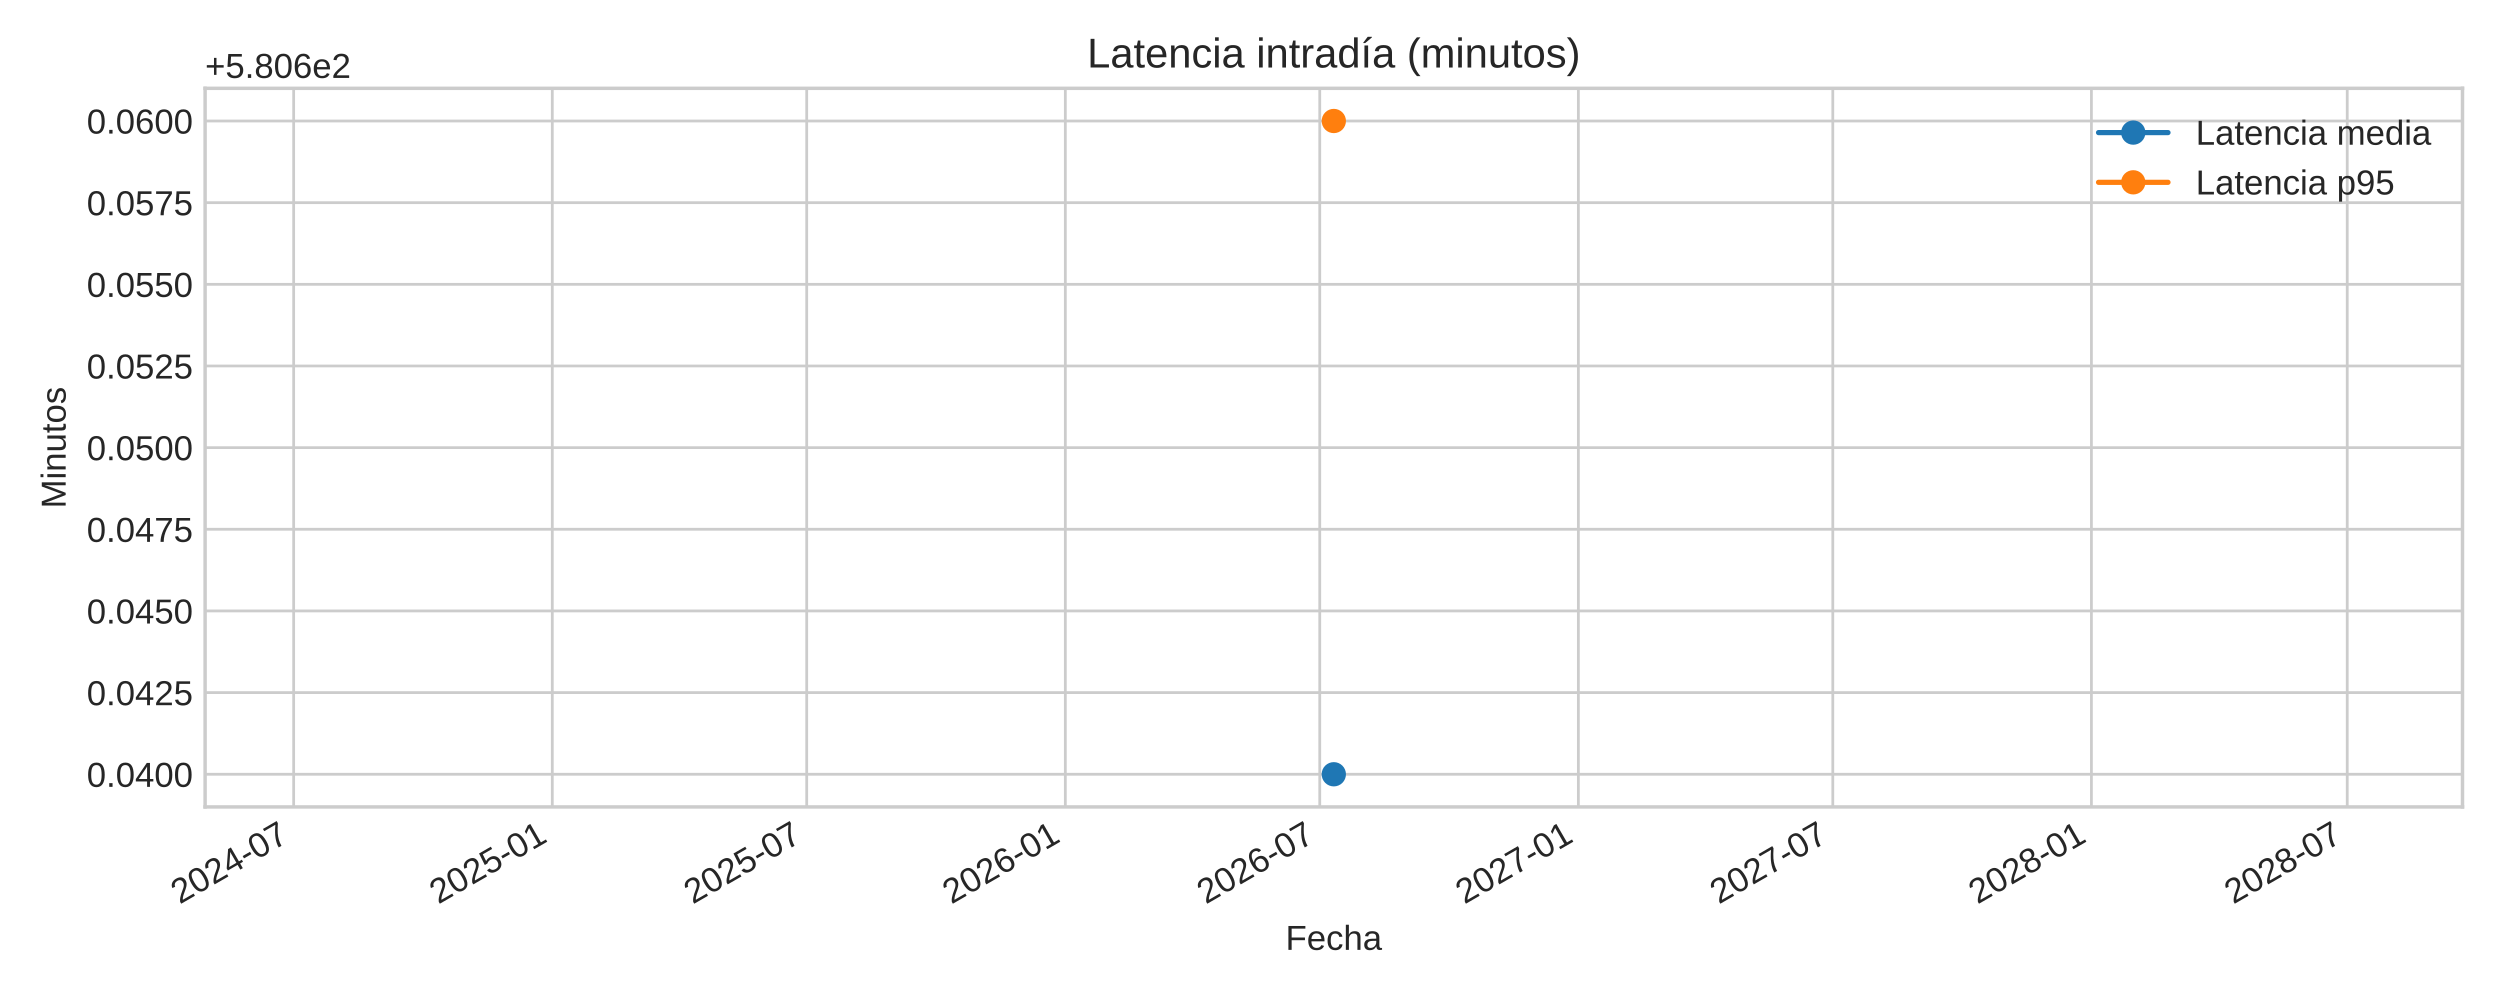
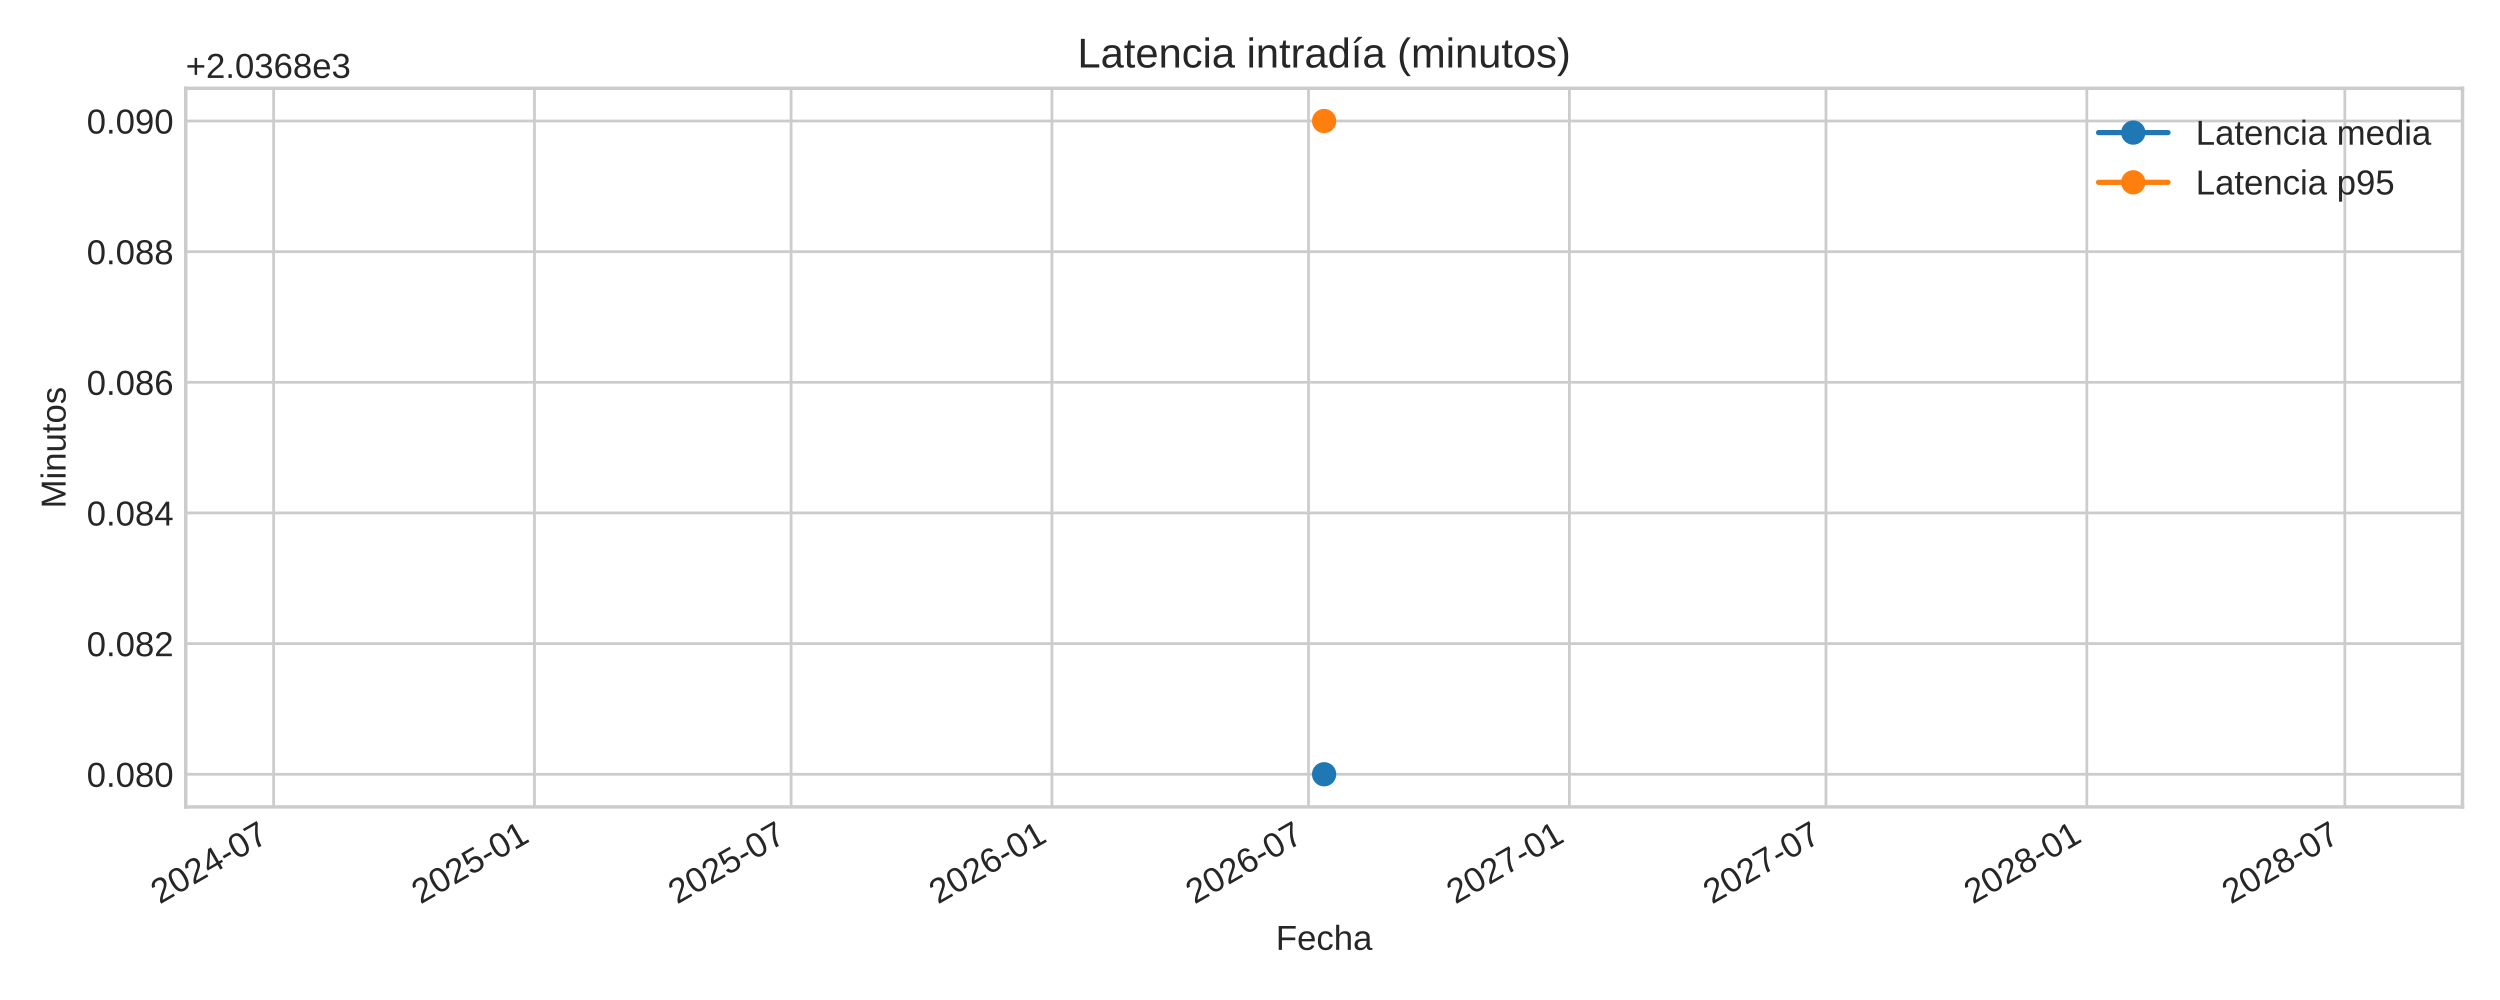
<svg xmlns="http://www.w3.org/2000/svg" xmlns:xlink="http://www.w3.org/1999/xlink" width="720pt" height="288pt" viewBox="0 0 720 288" version="1.1">
  <defs>
    <style type="text/css">*{stroke-linejoin: round; stroke-linecap: butt}</style>
  </defs>
  <g id="figure_1">
    <g id="patch_1">
      <path d="M 0 288  L 720 288  L 720 0  L 0 0  z " style="fill: #ffffff" />
    </g>
    <g id="axes_1">
      <g id="patch_2">
-         <path d="M 59.07 232.395  L 709.2 232.395  L 709.2 25.44  L 59.07 25.44  z " style="fill: #ffffff" />
+         <path d="M 53.49 232.395  L 709.2 232.395  L 709.2 25.44  L 53.49 25.44  z " style="fill: #ffffff" />
      </g>
      <g id="matplotlib.axis_1">
        <g id="xtick_1">
          <g id="line2d_1">
-             <path d="M 84.573 232.395  L 84.573 25.44  " clip-path="url(#pa232629d25)" style="fill: none; stroke: #cccccc; stroke-width: 0.8; stroke-linecap: round" />
+             <path d="M 78.804 232.395  L 78.804 25.44  " clip-path="url(#p3a9a09c519)" style="fill: none; stroke: #cccccc; stroke-width: 0.8; stroke-linecap: round" />
          </g>
          <g id="line2d_2" />
          <g id="text_1">
-             <g style="fill: #262626" transform="translate(51.75666 260.5191) rotate(-30) scale(0.1 -0.1)">
+             <g style="fill: #262626" transform="translate(45.98726 260.5191) rotate(-30) scale(0.1 -0.1)">
              <defs>
                <path id="LiberationSans-32" d="M 322 0  L 322 397  Q 481 763 711 1042  Q 941 1322 1194 1548  Q 1447 1775 1695 1969  Q 1944 2163 2144 2356  Q 2344 2550 2467 2762  Q 2591 2975 2591 3244  Q 2591 3606 2378 3806  Q 2166 4006 1788 4006  Q 1428 4006 1195 3811  Q 963 3616 922 3263  L 347 3316  Q 409 3844 795 4156  Q 1181 4469 1788 4469  Q 2453 4469 2811 4155  Q 3169 3841 3169 3263  Q 3169 3006 3051 2753  Q 2934 2500 2703 2247  Q 2472 1994 1819 1463  Q 1459 1169 1246 933  Q 1034 697 941 478  L 3238 478  L 3238 0  L 322 0  z " transform="scale(0.015625)" />
                <path id="LiberationSans-30" d="M 3309 2203  Q 3309 1100 2920 518  Q 2531 -63 1772 -63  Q 1013 -63 631 515  Q 250 1094 250 2203  Q 250 3338 620 3903  Q 991 4469 1791 4469  Q 2569 4469 2939 3897  Q 3309 3325 3309 2203  z M 2738 2203  Q 2738 3156 2517 3584  Q 2297 4013 1791 4013  Q 1272 4013 1045 3591  Q 819 3169 819 2203  Q 819 1266 1048 831  Q 1278 397 1778 397  Q 2275 397 2506 840  Q 2738 1284 2738 2203  z " transform="scale(0.015625)" />
                <path id="LiberationSans-34" d="M 2753 997  L 2753 0  L 2222 0  L 2222 997  L 147 997  L 147 1434  L 2163 4403  L 2753 4403  L 2753 1441  L 3372 1441  L 3372 997  L 2753 997  z M 2222 3769  Q 2216 3750 2134 3603  Q 2053 3456 2013 3397  L 884 1734  L 716 1503  L 666 1441  L 2222 1441  L 2222 3769  z " transform="scale(0.015625)" />
                <path id="LiberationSans-2d" d="M 284 1450  L 284 1950  L 1847 1950  L 1847 1450  L 284 1450  z " transform="scale(0.015625)" />
                <path id="LiberationSans-37" d="M 3238 3947  Q 2563 2916 2284 2331  Q 2006 1747 1867 1178  Q 1728 609 1728 0  L 1141 0  Q 1141 844 1498 1776  Q 1856 2709 2694 3925  L 328 3925  L 328 4403  L 3238 4403  L 3238 3947  z " transform="scale(0.015625)" />
              </defs>
              <use xlink:href="#LiberationSans-32" />
              <use xlink:href="#LiberationSans-30" x="55.615" />
              <use xlink:href="#LiberationSans-32" x="111.23" />
              <use xlink:href="#LiberationSans-34" x="166.846" />
              <use xlink:href="#LiberationSans-2d" x="222.461" />
              <use xlink:href="#LiberationSans-30" x="255.762" />
              <use xlink:href="#LiberationSans-37" x="311.377" />
            </g>
          </g>
        </g>
        <g id="xtick_2">
          <g id="line2d_3">
-             <path d="M 159.059 232.395  L 159.059 25.44  " clip-path="url(#pa232629d25)" style="fill: none; stroke: #cccccc; stroke-width: 0.8; stroke-linecap: round" />
+             <path d="M 153.929 232.395  L 153.929 25.44  " clip-path="url(#p3a9a09c519)" style="fill: none; stroke: #cccccc; stroke-width: 0.8; stroke-linecap: round" />
          </g>
          <g id="line2d_4" />
          <g id="text_2">
-             <g style="fill: #262626" transform="translate(126.2423 260.5191) rotate(-30) scale(0.1 -0.1)">
+             <g style="fill: #262626" transform="translate(121.1122 260.5191) rotate(-30) scale(0.1 -0.1)">
              <defs>
                <path id="LiberationSans-35" d="M 3291 1434  Q 3291 738 2877 337  Q 2463 -63 1728 -63  Q 1113 -63 734 206  Q 356 475 256 984  L 825 1050  Q 1003 397 1741 397  Q 2194 397 2450 670  Q 2706 944 2706 1422  Q 2706 1838 2448 2094  Q 2191 2350 1753 2350  Q 1525 2350 1328 2278  Q 1131 2206 934 2034  L 384 2034  L 531 4403  L 3034 4403  L 3034 3925  L 1044 3925  L 959 2528  Q 1325 2809 1869 2809  Q 2519 2809 2905 2428  Q 3291 2047 3291 1434  z " transform="scale(0.015625)" />
                <path id="LiberationSans-31" d="M 488 0  L 488 478  L 1609 478  L 1609 3866  L 616 3156  L 616 3688  L 1656 4403  L 2175 4403  L 2175 478  L 3247 478  L 3247 0  L 488 0  z " transform="scale(0.015625)" />
              </defs>
              <use xlink:href="#LiberationSans-32" />
              <use xlink:href="#LiberationSans-30" x="55.615" />
              <use xlink:href="#LiberationSans-32" x="111.23" />
              <use xlink:href="#LiberationSans-35" x="166.846" />
              <use xlink:href="#LiberationSans-2d" x="222.461" />
              <use xlink:href="#LiberationSans-30" x="255.762" />
              <use xlink:href="#LiberationSans-31" x="311.377" />
            </g>
          </g>
        </g>
        <g id="xtick_3">
          <g id="line2d_5">
-             <path d="M 232.33 232.395  L 232.33 25.44  " clip-path="url(#pa232629d25)" style="fill: none; stroke: #cccccc; stroke-width: 0.8; stroke-linecap: round" />
+             <path d="M 227.829 232.395  L 227.829 25.44  " clip-path="url(#p3a9a09c519)" style="fill: none; stroke: #cccccc; stroke-width: 0.8; stroke-linecap: round" />
          </g>
          <g id="line2d_6" />
          <g id="text_3">
-             <g style="fill: #262626" transform="translate(199.5135 260.5191) rotate(-30) scale(0.1 -0.1)">
+             <g style="fill: #262626" transform="translate(195.0123 260.5191) rotate(-30) scale(0.1 -0.1)">
              <use xlink:href="#LiberationSans-32" />
              <use xlink:href="#LiberationSans-30" x="55.615" />
              <use xlink:href="#LiberationSans-32" x="111.23" />
              <use xlink:href="#LiberationSans-35" x="166.846" />
              <use xlink:href="#LiberationSans-2d" x="222.461" />
              <use xlink:href="#LiberationSans-30" x="255.762" />
              <use xlink:href="#LiberationSans-37" x="311.377" />
            </g>
          </g>
        </g>
        <g id="xtick_4">
          <g id="line2d_7">
-             <path d="M 306.816 232.395  L 306.816 25.44  " clip-path="url(#pa232629d25)" style="fill: none; stroke: #cccccc; stroke-width: 0.8; stroke-linecap: round" />
+             <path d="M 302.954 232.395  L 302.954 25.44  " clip-path="url(#p3a9a09c519)" style="fill: none; stroke: #cccccc; stroke-width: 0.8; stroke-linecap: round" />
          </g>
          <g id="line2d_8" />
          <g id="text_4">
-             <g style="fill: #262626" transform="translate(273.9991 260.5191) rotate(-30) scale(0.1 -0.1)">
+             <g style="fill: #262626" transform="translate(270.1372 260.5191) rotate(-30) scale(0.1 -0.1)">
              <defs>
                <path id="LiberationSans-36" d="M 3278 1441  Q 3278 744 2900 340  Q 2522 -63 1856 -63  Q 1113 -63 719 490  Q 325 1044 325 2100  Q 325 3244 734 3856  Q 1144 4469 1900 4469  Q 2897 4469 3156 3572  L 2619 3475  Q 2453 4013 1894 4013  Q 1413 4013 1148 3564  Q 884 3116 884 2266  Q 1038 2550 1316 2698  Q 1594 2847 1953 2847  Q 2563 2847 2920 2465  Q 3278 2084 3278 1441  z M 2706 1416  Q 2706 1894 2472 2153  Q 2238 2413 1819 2413  Q 1425 2413 1183 2183  Q 941 1953 941 1550  Q 941 1041 1192 716  Q 1444 391 1838 391  Q 2244 391 2475 664  Q 2706 938 2706 1416  z " transform="scale(0.015625)" />
              </defs>
              <use xlink:href="#LiberationSans-32" />
              <use xlink:href="#LiberationSans-30" x="55.615" />
              <use xlink:href="#LiberationSans-32" x="111.23" />
              <use xlink:href="#LiberationSans-36" x="166.846" />
              <use xlink:href="#LiberationSans-2d" x="222.461" />
              <use xlink:href="#LiberationSans-30" x="255.762" />
              <use xlink:href="#LiberationSans-31" x="311.377" />
            </g>
          </g>
        </g>
        <g id="xtick_5">
          <g id="line2d_9">
-             <path d="M 380.087 232.395  L 380.087 25.44  " clip-path="url(#pa232629d25)" style="fill: none; stroke: #cccccc; stroke-width: 0.8; stroke-linecap: round" />
+             <path d="M 376.854 232.395  L 376.854 25.44  " clip-path="url(#p3a9a09c519)" style="fill: none; stroke: #cccccc; stroke-width: 0.8; stroke-linecap: round" />
          </g>
          <g id="line2d_10" />
          <g id="text_5">
-             <g style="fill: #262626" transform="translate(347.2703 260.5191) rotate(-30) scale(0.1 -0.1)">
+             <g style="fill: #262626" transform="translate(344.0373 260.5191) rotate(-30) scale(0.1 -0.1)">
              <use xlink:href="#LiberationSans-32" />
              <use xlink:href="#LiberationSans-30" x="55.615" />
              <use xlink:href="#LiberationSans-32" x="111.23" />
              <use xlink:href="#LiberationSans-36" x="166.846" />
              <use xlink:href="#LiberationSans-2d" x="222.461" />
              <use xlink:href="#LiberationSans-30" x="255.762" />
              <use xlink:href="#LiberationSans-37" x="311.377" />
            </g>
          </g>
        </g>
        <g id="xtick_6">
          <g id="line2d_11">
-             <path d="M 454.572 232.395  L 454.572 25.44  " clip-path="url(#pa232629d25)" style="fill: none; stroke: #cccccc; stroke-width: 0.8; stroke-linecap: round" />
+             <path d="M 451.979 232.395  L 451.979 25.44  " clip-path="url(#p3a9a09c519)" style="fill: none; stroke: #cccccc; stroke-width: 0.8; stroke-linecap: round" />
          </g>
          <g id="line2d_12" />
          <g id="text_6">
-             <g style="fill: #262626" transform="translate(421.7559 260.5191) rotate(-30) scale(0.1 -0.1)">
+             <g style="fill: #262626" transform="translate(419.1622 260.5191) rotate(-30) scale(0.1 -0.1)">
              <use xlink:href="#LiberationSans-32" />
              <use xlink:href="#LiberationSans-30" x="55.615" />
              <use xlink:href="#LiberationSans-32" x="111.23" />
              <use xlink:href="#LiberationSans-37" x="166.846" />
              <use xlink:href="#LiberationSans-2d" x="222.461" />
              <use xlink:href="#LiberationSans-30" x="255.762" />
              <use xlink:href="#LiberationSans-31" x="311.377" />
            </g>
          </g>
        </g>
        <g id="xtick_7">
          <g id="line2d_13">
-             <path d="M 527.844 232.395  L 527.844 25.44  " clip-path="url(#pa232629d25)" style="fill: none; stroke: #cccccc; stroke-width: 0.8; stroke-linecap: round" />
+             <path d="M 525.879 232.395  L 525.879 25.44  " clip-path="url(#p3a9a09c519)" style="fill: none; stroke: #cccccc; stroke-width: 0.8; stroke-linecap: round" />
          </g>
          <g id="line2d_14" />
          <g id="text_7">
-             <g style="fill: #262626" transform="translate(495.0271 260.5191) rotate(-30) scale(0.1 -0.1)">
+             <g style="fill: #262626" transform="translate(493.0623 260.5191) rotate(-30) scale(0.1 -0.1)">
              <use xlink:href="#LiberationSans-32" />
              <use xlink:href="#LiberationSans-30" x="55.615" />
              <use xlink:href="#LiberationSans-32" x="111.23" />
              <use xlink:href="#LiberationSans-37" x="166.846" />
              <use xlink:href="#LiberationSans-2d" x="222.461" />
              <use xlink:href="#LiberationSans-30" x="255.762" />
              <use xlink:href="#LiberationSans-37" x="311.377" />
            </g>
          </g>
        </g>
        <g id="xtick_8">
          <g id="line2d_15">
-             <path d="M 602.329 232.395  L 602.329 25.44  " clip-path="url(#pa232629d25)" style="fill: none; stroke: #cccccc; stroke-width: 0.8; stroke-linecap: round" />
+             <path d="M 601.004 232.395  L 601.004 25.44  " clip-path="url(#p3a9a09c519)" style="fill: none; stroke: #cccccc; stroke-width: 0.8; stroke-linecap: round" />
          </g>
          <g id="line2d_16" />
          <g id="text_8">
-             <g style="fill: #262626" transform="translate(569.5127 260.5191) rotate(-30) scale(0.1 -0.1)">
+             <g style="fill: #262626" transform="translate(568.1872 260.5191) rotate(-30) scale(0.1 -0.1)">
              <defs>
                <path id="LiberationSans-38" d="M 3281 1228  Q 3281 619 2893 278  Q 2506 -63 1781 -63  Q 1075 -63 676 271  Q 278 606 278 1222  Q 278 1653 525 1947  Q 772 2241 1156 2303  L 1156 2316  Q 797 2400 589 2681  Q 381 2963 381 3341  Q 381 3844 757 4156  Q 1134 4469 1769 4469  Q 2419 4469 2795 4162  Q 3172 3856 3172 3334  Q 3172 2956 2962 2675  Q 2753 2394 2391 2322  L 2391 2309  Q 2813 2241 3047 1952  Q 3281 1663 3281 1228  z M 2588 3303  Q 2588 4050 1769 4050  Q 1372 4050 1164 3862  Q 956 3675 956 3303  Q 956 2925 1170 2726  Q 1384 2528 1775 2528  Q 2172 2528 2380 2711  Q 2588 2894 2588 3303  z M 2697 1281  Q 2697 1691 2453 1898  Q 2209 2106 1769 2106  Q 1341 2106 1100 1882  Q 859 1659 859 1269  Q 859 359 1788 359  Q 2247 359 2472 579  Q 2697 800 2697 1281  z " transform="scale(0.015625)" />
              </defs>
              <use xlink:href="#LiberationSans-32" />
              <use xlink:href="#LiberationSans-30" x="55.615" />
              <use xlink:href="#LiberationSans-32" x="111.23" />
              <use xlink:href="#LiberationSans-38" x="166.846" />
              <use xlink:href="#LiberationSans-2d" x="222.461" />
              <use xlink:href="#LiberationSans-30" x="255.762" />
              <use xlink:href="#LiberationSans-31" x="311.377" />
            </g>
          </g>
        </g>
        <g id="xtick_9">
          <g id="line2d_17">
-             <path d="M 676.005 232.395  L 676.005 25.44  " clip-path="url(#pa232629d25)" style="fill: none; stroke: #cccccc; stroke-width: 0.8; stroke-linecap: round" />
+             <path d="M 675.312 232.395  L 675.312 25.44  " clip-path="url(#p3a9a09c519)" style="fill: none; stroke: #cccccc; stroke-width: 0.8; stroke-linecap: round" />
          </g>
          <g id="line2d_18" />
          <g id="text_9">
-             <g style="fill: #262626" transform="translate(643.1887 260.5191) rotate(-30) scale(0.1 -0.1)">
+             <g style="fill: #262626" transform="translate(642.4955 260.5191) rotate(-30) scale(0.1 -0.1)">
              <use xlink:href="#LiberationSans-32" />
              <use xlink:href="#LiberationSans-30" x="55.615" />
              <use xlink:href="#LiberationSans-32" x="111.23" />
              <use xlink:href="#LiberationSans-38" x="166.846" />
              <use xlink:href="#LiberationSans-2d" x="222.461" />
              <use xlink:href="#LiberationSans-30" x="255.762" />
              <use xlink:href="#LiberationSans-37" x="311.377" />
            </g>
          </g>
        </g>
        <g id="text_10">
-           <g style="fill: #262626" transform="translate(370.2397 273.563) scale(0.1 -0.1)">
+           <g style="fill: #262626" transform="translate(367.4497 273.563) scale(0.1 -0.1)">
            <defs>
              <path id="LiberationSans-46" d="M 1122 3916  L 1122 2278  L 3578 2278  L 3578 1784  L 1122 1784  L 1122 0  L 525 0  L 525 4403  L 3653 4403  L 3653 3916  L 1122 3916  z " transform="scale(0.015625)" />
              <path id="LiberationSans-65" d="M 863 1572  Q 863 991 1103 675  Q 1344 359 1806 359  Q 2172 359 2392 506  Q 2613 653 2691 878  L 3184 738  Q 2881 -63 1806 -63  Q 1056 -63 664 384  Q 272 831 272 1713  Q 272 2550 664 2997  Q 1056 3444 1784 3444  Q 3275 3444 3275 1647  L 3275 1572  L 863 1572  z M 2694 2003  Q 2647 2538 2422 2783  Q 2197 3028 1775 3028  Q 1366 3028 1127 2754  Q 888 2481 869 2003  L 2694 2003  z " transform="scale(0.015625)" />
              <path id="LiberationSans-63" d="M 859 1706  Q 859 1031 1071 706  Q 1284 381 1713 381  Q 2013 381 2214 543  Q 2416 706 2463 1044  L 3031 1006  Q 2966 519 2616 228  Q 2266 -63 1728 -63  Q 1019 -63 645 385  Q 272 834 272 1694  Q 272 2547 647 2995  Q 1022 3444 1722 3444  Q 2241 3444 2583 3175  Q 2925 2906 3013 2434  L 2434 2391  Q 2391 2672 2212 2837  Q 2034 3003 1706 3003  Q 1259 3003 1059 2706  Q 859 2409 859 1706  z " transform="scale(0.015625)" />
              <path id="LiberationSans-68" d="M 991 2803  Q 1172 3134 1426 3289  Q 1681 3444 2072 3444  Q 2622 3444 2883 3170  Q 3144 2897 3144 2253  L 3144 0  L 2578 0  L 2578 2144  Q 2578 2500 2512 2673  Q 2447 2847 2297 2928  Q 2147 3009 1881 3009  Q 1484 3009 1245 2734  Q 1006 2459 1006 1994  L 1006 0  L 444 0  L 444 4638  L 1006 4638  L 1006 3431  Q 1006 3241 995 3037  Q 984 2834 981 2803  L 991 2803  z " transform="scale(0.015625)" />
              <path id="LiberationSans-61" d="M 1294 -63  Q 784 -63 528 206  Q 272 475 272 944  Q 272 1469 617 1750  Q 963 2031 1731 2050  L 2491 2063  L 2491 2247  Q 2491 2659 2316 2837  Q 2141 3016 1766 3016  Q 1388 3016 1216 2887  Q 1044 2759 1009 2478  L 422 2531  Q 566 3444 1778 3444  Q 2416 3444 2737 3151  Q 3059 2859 3059 2306  L 3059 850  Q 3059 600 3125 473  Q 3191 347 3375 347  Q 3456 347 3559 369  L 3559 19  Q 3347 -31 3125 -31  Q 2813 -31 2670 133  Q 2528 297 2509 647  L 2491 647  Q 2275 259 1989 98  Q 1703 -63 1294 -63  z M 1422 359  Q 1731 359 1972 500  Q 2213 641 2352 886  Q 2491 1131 2491 1391  L 2491 1669  L 1875 1656  Q 1478 1650 1273 1575  Q 1069 1500 959 1344  Q 850 1188 850 934  Q 850 659 998 509  Q 1147 359 1422 359  z " transform="scale(0.015625)" />
            </defs>
            <use xlink:href="#LiberationSans-46" />
            <use xlink:href="#LiberationSans-65" x="61.084" />
            <use xlink:href="#LiberationSans-63" x="116.699" />
            <use xlink:href="#LiberationSans-68" x="166.699" />
            <use xlink:href="#LiberationSans-61" x="222.314" />
          </g>
        </g>
      </g>
      <g id="matplotlib.axis_2">
        <g id="ytick_1">
          <g id="line2d_19">
-             <path d="M 59.07 222.988  L 709.2 222.988  " clip-path="url(#pa232629d25)" style="fill: none; stroke: #cccccc; stroke-width: 0.8; stroke-linecap: round" />
+             <path d="M 53.49 222.988  L 709.2 222.988  " clip-path="url(#p3a9a09c519)" style="fill: none; stroke: #cccccc; stroke-width: 0.8; stroke-linecap: round" />
          </g>
          <g id="line2d_20" />
          <g id="text_11">
-             <g style="fill: #262626" transform="translate(24.98719 226.6118) scale(0.1 -0.1)">
+             <g style="fill: #262626" transform="translate(24.96813 226.6118) scale(0.1 -0.1)">
              <defs>
                <path id="LiberationSans-2e" d="M 584 0  L 584 684  L 1194 684  L 1194 0  L 584 0  z " transform="scale(0.015625)" />
              </defs>
              <use xlink:href="#LiberationSans-30" />
              <use xlink:href="#LiberationSans-2e" x="55.615" />
              <use xlink:href="#LiberationSans-30" x="83.398" />
-               <use xlink:href="#LiberationSans-34" x="139.014" />
+               <use xlink:href="#LiberationSans-38" x="139.014" />
              <use xlink:href="#LiberationSans-30" x="194.629" />
-               <use xlink:href="#LiberationSans-30" x="250.244" />
            </g>
          </g>
        </g>
        <g id="ytick_2">
          <g id="line2d_21">
-             <path d="M 59.07 199.471  L 709.2 199.471  " clip-path="url(#pa232629d25)" style="fill: none; stroke: #cccccc; stroke-width: 0.8; stroke-linecap: round" />
+             <path d="M 53.49 185.36  L 709.2 185.36  " clip-path="url(#p3a9a09c519)" style="fill: none; stroke: #cccccc; stroke-width: 0.8; stroke-linecap: round" />
          </g>
          <g id="line2d_22" />
          <g id="text_12">
-             <g style="fill: #262626" transform="translate(24.98719 203.0942) scale(0.1 -0.1)">
-               <use xlink:href="#LiberationSans-30" />
-               <use xlink:href="#LiberationSans-2e" x="55.615" />
-               <use xlink:href="#LiberationSans-30" x="83.398" />
-               <use xlink:href="#LiberationSans-34" x="139.014" />
+             <g style="fill: #262626" transform="translate(24.96813 188.9836) scale(0.1 -0.1)">
+               <use xlink:href="#LiberationSans-30" />
+               <use xlink:href="#LiberationSans-2e" x="55.615" />
+               <use xlink:href="#LiberationSans-30" x="83.398" />
+               <use xlink:href="#LiberationSans-38" x="139.014" />
              <use xlink:href="#LiberationSans-32" x="194.629" />
-               <use xlink:href="#LiberationSans-35" x="250.244" />
            </g>
          </g>
        </g>
        <g id="ytick_3">
          <g id="line2d_23">
-             <path d="M 59.07 175.953  L 709.2 175.953  " clip-path="url(#pa232629d25)" style="fill: none; stroke: #cccccc; stroke-width: 0.8; stroke-linecap: round" />
+             <path d="M 53.49 147.732  L 709.2 147.732  " clip-path="url(#p3a9a09c519)" style="fill: none; stroke: #cccccc; stroke-width: 0.8; stroke-linecap: round" />
          </g>
          <g id="line2d_24" />
          <g id="text_13">
-             <g style="fill: #262626" transform="translate(24.98719 179.5765) scale(0.1 -0.1)">
-               <use xlink:href="#LiberationSans-30" />
-               <use xlink:href="#LiberationSans-2e" x="55.615" />
-               <use xlink:href="#LiberationSans-30" x="83.398" />
-               <use xlink:href="#LiberationSans-34" x="139.014" />
-               <use xlink:href="#LiberationSans-35" x="194.629" />
-               <use xlink:href="#LiberationSans-30" x="250.244" />
+             <g style="fill: #262626" transform="translate(24.96813 151.3553) scale(0.1 -0.1)">
+               <use xlink:href="#LiberationSans-30" />
+               <use xlink:href="#LiberationSans-2e" x="55.615" />
+               <use xlink:href="#LiberationSans-30" x="83.398" />
+               <use xlink:href="#LiberationSans-38" x="139.014" />
+               <use xlink:href="#LiberationSans-34" x="194.629" />
            </g>
          </g>
        </g>
        <g id="ytick_4">
          <g id="line2d_25">
-             <path d="M 59.07 152.435  L 709.2 152.435  " clip-path="url(#pa232629d25)" style="fill: none; stroke: #cccccc; stroke-width: 0.8; stroke-linecap: round" />
+             <path d="M 53.49 110.104  L 709.2 110.104  " clip-path="url(#p3a9a09c519)" style="fill: none; stroke: #cccccc; stroke-width: 0.8; stroke-linecap: round" />
          </g>
          <g id="line2d_26" />
          <g id="text_14">
-             <g style="fill: #262626" transform="translate(24.98719 156.0588) scale(0.1 -0.1)">
-               <use xlink:href="#LiberationSans-30" />
-               <use xlink:href="#LiberationSans-2e" x="55.615" />
-               <use xlink:href="#LiberationSans-30" x="83.398" />
-               <use xlink:href="#LiberationSans-34" x="139.014" />
-               <use xlink:href="#LiberationSans-37" x="194.629" />
-               <use xlink:href="#LiberationSans-35" x="250.244" />
+             <g style="fill: #262626" transform="translate(24.96813 113.727) scale(0.1 -0.1)">
+               <use xlink:href="#LiberationSans-30" />
+               <use xlink:href="#LiberationSans-2e" x="55.615" />
+               <use xlink:href="#LiberationSans-30" x="83.398" />
+               <use xlink:href="#LiberationSans-38" x="139.014" />
+               <use xlink:href="#LiberationSans-36" x="194.629" />
            </g>
          </g>
        </g>
        <g id="ytick_5">
          <g id="line2d_27">
-             <path d="M 59.07 128.918  L 709.2 128.918  " clip-path="url(#pa232629d25)" style="fill: none; stroke: #cccccc; stroke-width: 0.8; stroke-linecap: round" />
+             <path d="M 53.49 72.475  L 709.2 72.475  " clip-path="url(#p3a9a09c519)" style="fill: none; stroke: #cccccc; stroke-width: 0.8; stroke-linecap: round" />
          </g>
          <g id="line2d_28" />
          <g id="text_15">
-             <g style="fill: #262626" transform="translate(24.98719 132.5412) scale(0.1 -0.1)">
-               <use xlink:href="#LiberationSans-30" />
-               <use xlink:href="#LiberationSans-2e" x="55.615" />
-               <use xlink:href="#LiberationSans-30" x="83.398" />
-               <use xlink:href="#LiberationSans-35" x="139.014" />
-               <use xlink:href="#LiberationSans-30" x="194.629" />
-               <use xlink:href="#LiberationSans-30" x="250.244" />
+             <g style="fill: #262626" transform="translate(24.96813 76.09877) scale(0.1 -0.1)">
+               <use xlink:href="#LiberationSans-30" />
+               <use xlink:href="#LiberationSans-2e" x="55.615" />
+               <use xlink:href="#LiberationSans-30" x="83.398" />
+               <use xlink:href="#LiberationSans-38" x="139.014" />
+               <use xlink:href="#LiberationSans-38" x="194.629" />
            </g>
          </g>
        </g>
        <g id="ytick_6">
          <g id="line2d_29">
-             <path d="M 59.07 105.4  L 709.2 105.4  " clip-path="url(#pa232629d25)" style="fill: none; stroke: #cccccc; stroke-width: 0.8; stroke-linecap: round" />
+             <path d="M 53.49 34.847  L 709.2 34.847  " clip-path="url(#p3a9a09c519)" style="fill: none; stroke: #cccccc; stroke-width: 0.8; stroke-linecap: round" />
          </g>
          <g id="line2d_30" />
          <g id="text_16">
-             <g style="fill: #262626" transform="translate(24.98719 109.0235) scale(0.1 -0.1)">
-               <use xlink:href="#LiberationSans-30" />
-               <use xlink:href="#LiberationSans-2e" x="55.615" />
-               <use xlink:href="#LiberationSans-30" x="83.398" />
-               <use xlink:href="#LiberationSans-35" x="139.014" />
-               <use xlink:href="#LiberationSans-32" x="194.629" />
-               <use xlink:href="#LiberationSans-35" x="250.244" />
-             </g>
-           </g>
-         </g>
-         <g id="ytick_7">
-           <g id="line2d_31">
-             <path d="M 59.07 81.882  L 709.2 81.882  " clip-path="url(#pa232629d25)" style="fill: none; stroke: #cccccc; stroke-width: 0.8; stroke-linecap: round" />
-           </g>
-           <g id="line2d_32" />
-           <g id="text_17">
-             <g style="fill: #262626" transform="translate(24.98719 85.50584) scale(0.1 -0.1)">
-               <use xlink:href="#LiberationSans-30" />
-               <use xlink:href="#LiberationSans-2e" x="55.615" />
-               <use xlink:href="#LiberationSans-30" x="83.398" />
-               <use xlink:href="#LiberationSans-35" x="139.014" />
-               <use xlink:href="#LiberationSans-35" x="194.629" />
-               <use xlink:href="#LiberationSans-30" x="250.244" />
-             </g>
-           </g>
-         </g>
-         <g id="ytick_8">
-           <g id="line2d_33">
-             <path d="M 59.07 58.365  L 709.2 58.365  " clip-path="url(#pa232629d25)" style="fill: none; stroke: #cccccc; stroke-width: 0.8; stroke-linecap: round" />
-           </g>
-           <g id="line2d_34" />
-           <g id="text_18">
-             <g style="fill: #262626" transform="translate(24.98719 61.98817) scale(0.1 -0.1)">
-               <use xlink:href="#LiberationSans-30" />
-               <use xlink:href="#LiberationSans-2e" x="55.615" />
-               <use xlink:href="#LiberationSans-30" x="83.398" />
-               <use xlink:href="#LiberationSans-35" x="139.014" />
-               <use xlink:href="#LiberationSans-37" x="194.629" />
-               <use xlink:href="#LiberationSans-35" x="250.244" />
-             </g>
-           </g>
-         </g>
-         <g id="ytick_9">
-           <g id="line2d_35">
-             <path d="M 59.07 34.847  L 709.2 34.847  " clip-path="url(#pa232629d25)" style="fill: none; stroke: #cccccc; stroke-width: 0.8; stroke-linecap: round" />
-           </g>
-           <g id="line2d_36" />
-           <g id="text_19">
-             <g style="fill: #262626" transform="translate(24.98719 38.4705) scale(0.1 -0.1)">
-               <use xlink:href="#LiberationSans-30" />
-               <use xlink:href="#LiberationSans-2e" x="55.615" />
-               <use xlink:href="#LiberationSans-30" x="83.398" />
-               <use xlink:href="#LiberationSans-36" x="139.014" />
+             <g style="fill: #262626" transform="translate(24.96813 38.4705) scale(0.1 -0.1)">
+               <defs>
+                 <path id="LiberationSans-39" d="M 3256 2291  Q 3256 1156 2842 546  Q 2428 -63 1663 -63  Q 1147 -63 836 154  Q 525 372 391 856  L 928 941  Q 1097 391 1672 391  Q 2156 391 2422 841  Q 2688 1291 2700 2125  Q 2575 1844 2272 1673  Q 1969 1503 1606 1503  Q 1013 1503 656 1909  Q 300 2316 300 2988  Q 300 3678 687 4073  Q 1075 4469 1766 4469  Q 2500 4469 2878 3925  Q 3256 3381 3256 2291  z M 2644 2834  Q 2644 3366 2400 3689  Q 2156 4013 1747 4013  Q 1341 4013 1106 3736  Q 872 3459 872 2988  Q 872 2506 1106 2226  Q 1341 1947 1741 1947  Q 1984 1947 2193 2058  Q 2403 2169 2523 2372  Q 2644 2575 2644 2834  z " transform="scale(0.015625)" />
+               </defs>
+               <use xlink:href="#LiberationSans-30" />
+               <use xlink:href="#LiberationSans-2e" x="55.615" />
+               <use xlink:href="#LiberationSans-30" x="83.398" />
+               <use xlink:href="#LiberationSans-39" x="139.014" />
              <use xlink:href="#LiberationSans-30" x="194.629" />
-               <use xlink:href="#LiberationSans-30" x="250.244" />
-             </g>
-           </g>
-         </g>
-         <g id="text_20">
-           <g style="fill: #262626" transform="translate(18.91219 146.424) rotate(-90) scale(0.1 -0.1)">
+             </g>
+           </g>
+         </g>
+         <g id="text_17">
+           <g style="fill: #262626" transform="translate(18.89313 146.424) rotate(-90) scale(0.1 -0.1)">
            <defs>
              <path id="LiberationSans-4d" d="M 4269 0  L 4269 2938  Q 4269 3425 4297 3875  Q 4144 3316 4022 3000  L 2884 0  L 2466 0  L 1313 3000  L 1138 3531  L 1034 3875  L 1044 3528  L 1056 2938  L 1056 0  L 525 0  L 525 4403  L 1309 4403  L 2481 1350  Q 2544 1166 2601 955  Q 2659 744 2678 650  Q 2703 775 2783 1029  Q 2863 1284 2891 1350  L 4041 4403  L 4806 4403  L 4806 0  L 4269 0  z " transform="scale(0.015625)" />
              <path id="LiberationSans-69" d="M 428 4100  L 428 4638  L 991 4638  L 991 4100  L 428 4100  z M 428 0  L 428 3381  L 991 3381  L 991 0  L 428 0  z " transform="scale(0.015625)" />
              <path id="LiberationSans-6e" d="M 2578 0  L 2578 2144  Q 2578 2478 2512 2662  Q 2447 2847 2303 2928  Q 2159 3009 1881 3009  Q 1475 3009 1240 2731  Q 1006 2453 1006 1959  L 1006 0  L 444 0  L 444 2659  Q 444 3250 425 3381  L 956 3381  Q 959 3366 962 3297  Q 966 3228 970 3139  Q 975 3050 981 2803  L 991 2803  Q 1184 3153 1439 3298  Q 1694 3444 2072 3444  Q 2628 3444 2886 3167  Q 3144 2891 3144 2253  L 3144 0  L 2578 0  z " transform="scale(0.015625)" />
              <path id="LiberationSans-75" d="M 981 3381  L 981 1238  Q 981 903 1047 718  Q 1113 534 1256 453  Q 1400 372 1678 372  Q 2084 372 2318 650  Q 2553 928 2553 1422  L 2553 3381  L 3116 3381  L 3116 722  Q 3116 131 3134 0  L 2603 0  Q 2600 16 2597 84  Q 2594 153 2589 242  Q 2584 331 2578 578  L 2569 578  Q 2375 228 2120 82  Q 1866 -63 1488 -63  Q 931 -63 673 214  Q 416 491 416 1128  L 416 3381  L 981 3381  z " transform="scale(0.015625)" />
              <path id="LiberationSans-74" d="M 1731 25  Q 1453 -50 1163 -50  Q 488 -50 488 716  L 488 2972  L 97 2972  L 97 3381  L 509 3381  L 675 4138  L 1050 4138  L 1050 3381  L 1675 3381  L 1675 2972  L 1050 2972  L 1050 838  Q 1050 594 1129 495  Q 1209 397 1406 397  Q 1519 397 1731 441  L 1731 25  z " transform="scale(0.015625)" />
              <path id="LiberationSans-6f" d="M 3291 1694  Q 3291 806 2900 371  Q 2509 -63 1766 -63  Q 1025 -63 647 389  Q 269 841 269 1694  Q 269 3444 1784 3444  Q 2559 3444 2925 3017  Q 3291 2591 3291 1694  z M 2700 1694  Q 2700 2394 2492 2711  Q 2284 3028 1794 3028  Q 1300 3028 1079 2704  Q 859 2381 859 1694  Q 859 1025 1076 689  Q 1294 353 1759 353  Q 2266 353 2483 678  Q 2700 1003 2700 1694  z " transform="scale(0.015625)" />
              <path id="LiberationSans-73" d="M 2969 934  Q 2969 456 2608 196  Q 2247 -63 1597 -63  Q 966 -63 623 145  Q 281 353 178 794  L 675 891  Q 747 619 972 492  Q 1197 366 1597 366  Q 2025 366 2223 497  Q 2422 628 2422 891  Q 2422 1091 2284 1216  Q 2147 1341 1841 1422  L 1438 1528  Q 953 1653 748 1773  Q 544 1894 428 2066  Q 313 2238 313 2488  Q 313 2950 642 3192  Q 972 3434 1603 3434  Q 2163 3434 2492 3237  Q 2822 3041 2909 2606  L 2403 2544  Q 2356 2769 2151 2889  Q 1947 3009 1603 3009  Q 1222 3009 1040 2893  Q 859 2778 859 2544  Q 859 2400 934 2306  Q 1009 2213 1156 2147  Q 1303 2081 1775 1966  Q 2222 1853 2419 1758  Q 2616 1663 2730 1547  Q 2844 1431 2906 1279  Q 2969 1128 2969 934  z " transform="scale(0.015625)" />
            </defs>
            <use xlink:href="#LiberationSans-4d" />
            <use xlink:href="#LiberationSans-69" x="83.301" />
            <use xlink:href="#LiberationSans-6e" x="105.518" />
            <use xlink:href="#LiberationSans-75" x="161.133" />
            <use xlink:href="#LiberationSans-74" x="216.748" />
            <use xlink:href="#LiberationSans-6f" x="244.531" />
            <use xlink:href="#LiberationSans-73" x="300.146" />
          </g>
        </g>
-         <g id="text_21">
-           <g style="fill: #262626" transform="translate(59.07 22.44) scale(0.1 -0.1)">
+         <g id="text_18">
+           <g style="fill: #262626" transform="translate(53.49 22.44) scale(0.1 -0.1)">
            <defs>
              <path id="LiberationSans-2b" d="M 2097 1900  L 2097 563  L 1638 563  L 1638 1900  L 313 1900  L 313 2356  L 1638 2356  L 1638 3694  L 2097 3694  L 2097 2356  L 3422 2356  L 3422 1900  L 2097 1900  z " transform="scale(0.015625)" />
+               <path id="LiberationSans-33" d="M 3278 1216  Q 3278 606 2890 271  Q 2503 -63 1784 -63  Q 1116 -63 717 239  Q 319 541 244 1131  L 825 1184  Q 938 403 1784 403  Q 2209 403 2451 612  Q 2694 822 2694 1234  Q 2694 1594 2417 1795  Q 2141 1997 1619 1997  L 1300 1997  L 1300 2484  L 1606 2484  Q 2069 2484 2323 2686  Q 2578 2888 2578 3244  Q 2578 3597 2370 3801  Q 2163 4006 1753 4006  Q 1381 4006 1151 3815  Q 922 3625 884 3278  L 319 3322  Q 381 3863 767 4166  Q 1153 4469 1759 4469  Q 2422 4469 2789 4161  Q 3156 3853 3156 3303  Q 3156 2881 2920 2617  Q 2684 2353 2234 2259  L 2234 2247  Q 2728 2194 3003 1916  Q 3278 1638 3278 1216  z " transform="scale(0.015625)" />
            </defs>
            <use xlink:href="#LiberationSans-2b" />
-             <use xlink:href="#LiberationSans-35" x="58.398" />
+             <use xlink:href="#LiberationSans-32" x="58.398" />
            <use xlink:href="#LiberationSans-2e" x="114.014" />
-             <use xlink:href="#LiberationSans-38" x="141.797" />
-             <use xlink:href="#LiberationSans-30" x="197.412" />
+             <use xlink:href="#LiberationSans-30" x="141.797" />
+             <use xlink:href="#LiberationSans-33" x="197.412" />
            <use xlink:href="#LiberationSans-36" x="253.027" />
-             <use xlink:href="#LiberationSans-65" x="308.643" />
-             <use xlink:href="#LiberationSans-32" x="364.258" />
-           </g>
-         </g>
-       </g>
-       <g id="line2d_37">
-         <path d="M 384.135 222.988  " clip-path="url(#pa232629d25)" style="fill: none; stroke: #1f77b4; stroke-width: 1.5; stroke-linecap: round" />
+             <use xlink:href="#LiberationSans-38" x="308.643" />
+             <use xlink:href="#LiberationSans-65" x="364.258" />
+             <use xlink:href="#LiberationSans-33" x="419.873" />
+           </g>
+         </g>
+       </g>
+       <g id="line2d_31">
+         <path d="M 381.345 222.988  " clip-path="url(#p3a9a09c519)" style="fill: none; stroke: #1f77b4; stroke-width: 1.5; stroke-linecap: round" />
        <defs>
-           <path id="m296d491436" d="M 0 3  C 0.796 3 1.559 2.684 2.121 2.121  C 2.684 1.559 3 0.796 3 0  C 3 -0.796 2.684 -1.559 2.121 -2.121  C 1.559 -2.684 0.796 -3 0 -3  C -0.796 -3 -1.559 -2.684 -2.121 -2.121  C -2.684 -1.559 -3 -0.796 -3 0  C -3 0.796 -2.684 1.559 -2.121 2.121  C -1.559 2.684 -0.796 3 0 3  z " style="stroke: #1f77b4" />
+           <path id="m589ec5d505" d="M 0 3  C 0.796 3 1.559 2.684 2.121 2.121  C 2.684 1.559 3 0.796 3 0  C 3 -0.796 2.684 -1.559 2.121 -2.121  C 1.559 -2.684 0.796 -3 0 -3  C -0.796 -3 -1.559 -2.684 -2.121 -2.121  C -2.684 -1.559 -3 -0.796 -3 0  C -3 0.796 -2.684 1.559 -2.121 2.121  C -1.559 2.684 -0.796 3 0 3  z " style="stroke: #1f77b4" />
        </defs>
-         <g clip-path="url(#pa232629d25)">
-           <use xlink:href="#m296d491436" x="384.135" y="222.988" style="fill: #1f77b4; stroke: #1f77b4" />
-         </g>
-       </g>
-       <g id="line2d_38">
-         <path d="M 384.135 34.847  " clip-path="url(#pa232629d25)" style="fill: none; stroke: #ff7f0e; stroke-width: 1.5; stroke-linecap: round" />
+         <g clip-path="url(#p3a9a09c519)">
+           <use xlink:href="#m589ec5d505" x="381.345" y="222.988" style="fill: #1f77b4; stroke: #1f77b4" />
+         </g>
+       </g>
+       <g id="line2d_32">
+         <path d="M 381.345 34.847  " clip-path="url(#p3a9a09c519)" style="fill: none; stroke: #ff7f0e; stroke-width: 1.5; stroke-linecap: round" />
        <defs>
-           <path id="mb62f5b9d11" d="M 0 3  C 0.796 3 1.559 2.684 2.121 2.121  C 2.684 1.559 3 0.796 3 0  C 3 -0.796 2.684 -1.559 2.121 -2.121  C 1.559 -2.684 0.796 -3 0 -3  C -0.796 -3 -1.559 -2.684 -2.121 -2.121  C -2.684 -1.559 -3 -0.796 -3 0  C -3 0.796 -2.684 1.559 -2.121 2.121  C -1.559 2.684 -0.796 3 0 3  z " style="stroke: #ff7f0e" />
+           <path id="m4136d9d58e" d="M 0 3  C 0.796 3 1.559 2.684 2.121 2.121  C 2.684 1.559 3 0.796 3 0  C 3 -0.796 2.684 -1.559 2.121 -2.121  C 1.559 -2.684 0.796 -3 0 -3  C -0.796 -3 -1.559 -2.684 -2.121 -2.121  C -2.684 -1.559 -3 -0.796 -3 0  C -3 0.796 -2.684 1.559 -2.121 2.121  C -1.559 2.684 -0.796 3 0 3  z " style="stroke: #ff7f0e" />
        </defs>
-         <g clip-path="url(#pa232629d25)">
-           <use xlink:href="#mb62f5b9d11" x="384.135" y="34.847" style="fill: #ff7f0e; stroke: #ff7f0e" />
+         <g clip-path="url(#p3a9a09c519)">
+           <use xlink:href="#m4136d9d58e" x="381.345" y="34.847" style="fill: #ff7f0e; stroke: #ff7f0e" />
        </g>
      </g>
      <g id="patch_3">
-         <path d="M 59.07 232.395  L 59.07 25.44  " style="fill: none; stroke: #cccccc; stroke-linejoin: miter; stroke-linecap: square" />
+         <path d="M 53.49 232.395  L 53.49 25.44  " style="fill: none; stroke: #cccccc; stroke-linejoin: miter; stroke-linecap: square" />
      </g>
      <g id="patch_4">
        <path d="M 709.2 232.395  L 709.2 25.44  " style="fill: none; stroke: #cccccc; stroke-linejoin: miter; stroke-linecap: square" />
      </g>
      <g id="patch_5">
-         <path d="M 59.07 232.395  L 709.2 232.395  " style="fill: none; stroke: #cccccc; stroke-linejoin: miter; stroke-linecap: square" />
+         <path d="M 53.49 232.395  L 709.2 232.395  " style="fill: none; stroke: #cccccc; stroke-linejoin: miter; stroke-linecap: square" />
      </g>
      <g id="patch_6">
-         <path d="M 59.07 25.44  L 709.2 25.44  " style="fill: none; stroke: #cccccc; stroke-linejoin: miter; stroke-linecap: square" />
-       </g>
-       <g id="text_22">
-         <g style="fill: #262626" transform="translate(313.1044 19.44) scale(0.12 -0.12)">
+         <path d="M 53.49 25.44  L 709.2 25.44  " style="fill: none; stroke: #cccccc; stroke-linejoin: miter; stroke-linecap: square" />
+       </g>
+       <g id="text_19">
+         <g style="fill: #262626" transform="translate(310.3144 19.44) scale(0.12 -0.12)">
          <defs>
            <path id="LiberationSans-4c" d="M 525 0  L 525 4403  L 1122 4403  L 1122 488  L 3347 488  L 3347 0  L 525 0  z " transform="scale(0.015625)" />
            <path id="LiberationSans-20" transform="scale(0.015625)" />
            <path id="LiberationSans-72" d="M 444 0  L 444 2594  Q 444 2950 425 3381  L 956 3381  Q 981 2806 981 2691  L 994 2691  Q 1128 3125 1303 3284  Q 1478 3444 1797 3444  Q 1909 3444 2025 3413  L 2025 2897  Q 1913 2928 1725 2928  Q 1375 2928 1190 2626  Q 1006 2325 1006 1763  L 1006 0  L 444 0  z " transform="scale(0.015625)" />
            <path id="LiberationSans-64" d="M 2566 544  Q 2409 219 2151 78  Q 1894 -63 1513 -63  Q 872 -63 570 368  Q 269 800 269 1675  Q 269 3444 1513 3444  Q 1897 3444 2153 3303  Q 2409 3163 2566 2856  L 2572 2856  L 2566 3234  L 2566 4638  L 3128 4638  L 3128 697  Q 3128 169 3147 0  L 2609 0  Q 2600 50 2589 231  Q 2578 413 2578 544  L 2566 544  z M 859 1694  Q 859 984 1046 678  Q 1234 372 1656 372  Q 2134 372 2350 703  Q 2566 1034 2566 1731  Q 2566 2403 2350 2715  Q 2134 3028 1663 3028  Q 1238 3028 1048 2714  Q 859 2400 859 1694  z " transform="scale(0.015625)" />
            <path id="LiberationSans-ed" d="M 606 0  L 606 3381  L 1169 3381  L 1169 0  L 606 0  z M 425 3753  L 425 3816  L 1103 4713  L 1750 4713  L 1750 4622  L 719 3753  L 425 3753  z " transform="scale(0.015625)" />
            <path id="LiberationSans-28" d="M 397 1663  Q 397 2566 680 3284  Q 963 4003 1550 4638  L 2094 4638  Q 1509 3988 1236 3256  Q 963 2525 963 1656  Q 963 791 1233 62  Q 1503 -666 2094 -1325  L 1550 -1325  Q 959 -688 678 32  Q 397 753 397 1650  L 397 1663  z " transform="scale(0.015625)" />
            <path id="LiberationSans-6d" d="M 2400 0  L 2400 2144  Q 2400 2634 2265 2821  Q 2131 3009 1781 3009  Q 1422 3009 1212 2734  Q 1003 2459 1003 1959  L 1003 0  L 444 0  L 444 2659  Q 444 3250 425 3381  L 956 3381  Q 959 3366 962 3297  Q 966 3228 970 3139  Q 975 3050 981 2803  L 991 2803  Q 1172 3163 1406 3303  Q 1641 3444 1978 3444  Q 2363 3444 2586 3291  Q 2809 3138 2897 2803  L 2906 2803  Q 3081 3144 3329 3294  Q 3578 3444 3931 3444  Q 4444 3444 4676 3166  Q 4909 2888 4909 2253  L 4909 0  L 4353 0  L 4353 2144  Q 4353 2634 4218 2821  Q 4084 3009 3734 3009  Q 3366 3009 3161 2736  Q 2956 2463 2956 1959  L 2956 0  L 2400 0  z " transform="scale(0.015625)" />
            <path id="LiberationSans-29" d="M 1734 1650  Q 1734 747 1451 28  Q 1169 -691 581 -1325  L 38 -1325  Q 625 -669 897 57  Q 1169 784 1169 1656  Q 1169 2528 895 3256  Q 622 3984 38 4638  L 581 4638  Q 1172 4000 1453 3279  Q 1734 2559 1734 1663  L 1734 1650  z " transform="scale(0.015625)" />
          </defs>
          <use xlink:href="#LiberationSans-4c" />
          <use xlink:href="#LiberationSans-61" x="55.615" />
          <use xlink:href="#LiberationSans-74" x="111.23" />
          <use xlink:href="#LiberationSans-65" x="139.014" />
          <use xlink:href="#LiberationSans-6e" x="194.629" />
          <use xlink:href="#LiberationSans-63" x="250.244" />
          <use xlink:href="#LiberationSans-69" x="300.244" />
          <use xlink:href="#LiberationSans-61" x="322.461" />
          <use xlink:href="#LiberationSans-20" x="378.076" />
          <use xlink:href="#LiberationSans-69" x="405.859" />
          <use xlink:href="#LiberationSans-6e" x="428.076" />
          <use xlink:href="#LiberationSans-74" x="483.691" />
          <use xlink:href="#LiberationSans-72" x="511.475" />
          <use xlink:href="#LiberationSans-61" x="544.775" />
          <use xlink:href="#LiberationSans-64" x="600.391" />
          <use xlink:href="#LiberationSans-ed" x="656.006" />
          <use xlink:href="#LiberationSans-61" x="683.789" />
          <use xlink:href="#LiberationSans-20" x="739.404" />
          <use xlink:href="#LiberationSans-28" x="767.188" />
          <use xlink:href="#LiberationSans-6d" x="800.488" />
          <use xlink:href="#LiberationSans-69" x="883.789" />
          <use xlink:href="#LiberationSans-6e" x="906.006" />
          <use xlink:href="#LiberationSans-75" x="961.621" />
          <use xlink:href="#LiberationSans-74" x="1017.236" />
          <use xlink:href="#LiberationSans-6f" x="1045.02" />
          <use xlink:href="#LiberationSans-73" x="1100.635" />
          <use xlink:href="#LiberationSans-29" x="1150.635" />
        </g>
      </g>
      <g id="legend_1">
-         <g id="line2d_39">
+         <g id="line2d_33">
          <path d="M 604.383 38.187  L 614.383 38.187  L 624.383 38.187  " style="fill: none; stroke: #1f77b4; stroke-width: 1.5; stroke-linecap: round" />
          <g>
-             <use xlink:href="#m296d491436" x="614.383" y="38.187" style="fill: #1f77b4; stroke: #1f77b4" />
-           </g>
-         </g>
-         <g id="text_23">
+             <use xlink:href="#m589ec5d505" x="614.383" y="38.187" style="fill: #1f77b4; stroke: #1f77b4" />
+           </g>
+         </g>
+         <g id="text_20">
          <g style="fill: #262626" transform="translate(632.3828 41.68688) scale(0.1 -0.1)">
            <use xlink:href="#LiberationSans-4c" />
            <use xlink:href="#LiberationSans-61" x="55.615" />
            <use xlink:href="#LiberationSans-74" x="111.23" />
            <use xlink:href="#LiberationSans-65" x="139.014" />
            <use xlink:href="#LiberationSans-6e" x="194.629" />
            <use xlink:href="#LiberationSans-63" x="250.244" />
            <use xlink:href="#LiberationSans-69" x="300.244" />
            <use xlink:href="#LiberationSans-61" x="322.461" />
            <use xlink:href="#LiberationSans-20" x="378.076" />
            <use xlink:href="#LiberationSans-6d" x="405.859" />
            <use xlink:href="#LiberationSans-65" x="489.16" />
            <use xlink:href="#LiberationSans-64" x="544.775" />
            <use xlink:href="#LiberationSans-69" x="600.391" />
            <use xlink:href="#LiberationSans-61" x="622.607" />
          </g>
        </g>
-         <g id="line2d_40">
+         <g id="line2d_34">
          <path d="M 604.383 52.509  L 614.383 52.509  L 624.383 52.509  " style="fill: none; stroke: #ff7f0e; stroke-width: 1.5; stroke-linecap: round" />
          <g>
-             <use xlink:href="#mb62f5b9d11" x="614.383" y="52.509" style="fill: #ff7f0e; stroke: #ff7f0e" />
-           </g>
-         </g>
-         <g id="text_24">
+             <use xlink:href="#m4136d9d58e" x="614.383" y="52.509" style="fill: #ff7f0e; stroke: #ff7f0e" />
+           </g>
+         </g>
+         <g id="text_21">
          <g style="fill: #262626" transform="translate(632.3828 56.00875) scale(0.1 -0.1)">
            <defs>
              <path id="LiberationSans-70" d="M 3291 1706  Q 3291 -63 2047 -63  Q 1266 -63 997 525  L 981 525  Q 994 500 994 -6  L 994 -1328  L 431 -1328  L 431 2691  Q 431 3213 413 3381  L 956 3381  Q 959 3369 965 3292  Q 972 3216 980 3056  Q 988 2897 988 2838  L 1000 2838  Q 1150 3150 1397 3295  Q 1644 3441 2047 3441  Q 2672 3441 2981 3022  Q 3291 2603 3291 1706  z M 2700 1694  Q 2700 2400 2509 2703  Q 2319 3006 1903 3006  Q 1569 3006 1380 2865  Q 1191 2725 1092 2426  Q 994 2128 994 1650  Q 994 984 1206 668  Q 1419 353 1897 353  Q 2316 353 2508 661  Q 2700 969 2700 1694  z " transform="scale(0.015625)" />
-               <path id="LiberationSans-39" d="M 3256 2291  Q 3256 1156 2842 546  Q 2428 -63 1663 -63  Q 1147 -63 836 154  Q 525 372 391 856  L 928 941  Q 1097 391 1672 391  Q 2156 391 2422 841  Q 2688 1291 2700 2125  Q 2575 1844 2272 1673  Q 1969 1503 1606 1503  Q 1013 1503 656 1909  Q 300 2316 300 2988  Q 300 3678 687 4073  Q 1075 4469 1766 4469  Q 2500 4469 2878 3925  Q 3256 3381 3256 2291  z M 2644 2834  Q 2644 3366 2400 3689  Q 2156 4013 1747 4013  Q 1341 4013 1106 3736  Q 872 3459 872 2988  Q 872 2506 1106 2226  Q 1341 1947 1741 1947  Q 1984 1947 2193 2058  Q 2403 2169 2523 2372  Q 2644 2575 2644 2834  z " transform="scale(0.015625)" />
            </defs>
            <use xlink:href="#LiberationSans-4c" />
            <use xlink:href="#LiberationSans-61" x="55.615" />
            <use xlink:href="#LiberationSans-74" x="111.23" />
            <use xlink:href="#LiberationSans-65" x="139.014" />
            <use xlink:href="#LiberationSans-6e" x="194.629" />
            <use xlink:href="#LiberationSans-63" x="250.244" />
            <use xlink:href="#LiberationSans-69" x="300.244" />
            <use xlink:href="#LiberationSans-61" x="322.461" />
            <use xlink:href="#LiberationSans-20" x="378.076" />
            <use xlink:href="#LiberationSans-70" x="405.859" />
            <use xlink:href="#LiberationSans-39" x="461.475" />
            <use xlink:href="#LiberationSans-35" x="517.09" />
          </g>
        </g>
      </g>
    </g>
  </g>
  <defs>
-     <clipPath id="pa232629d25">
-       <rect x="59.07" y="25.44" width="650.13" height="206.955" />
+     <clipPath id="p3a9a09c519">
+       <rect x="53.49" y="25.44" width="655.71" height="206.955" />
    </clipPath>
  </defs>
</svg>
